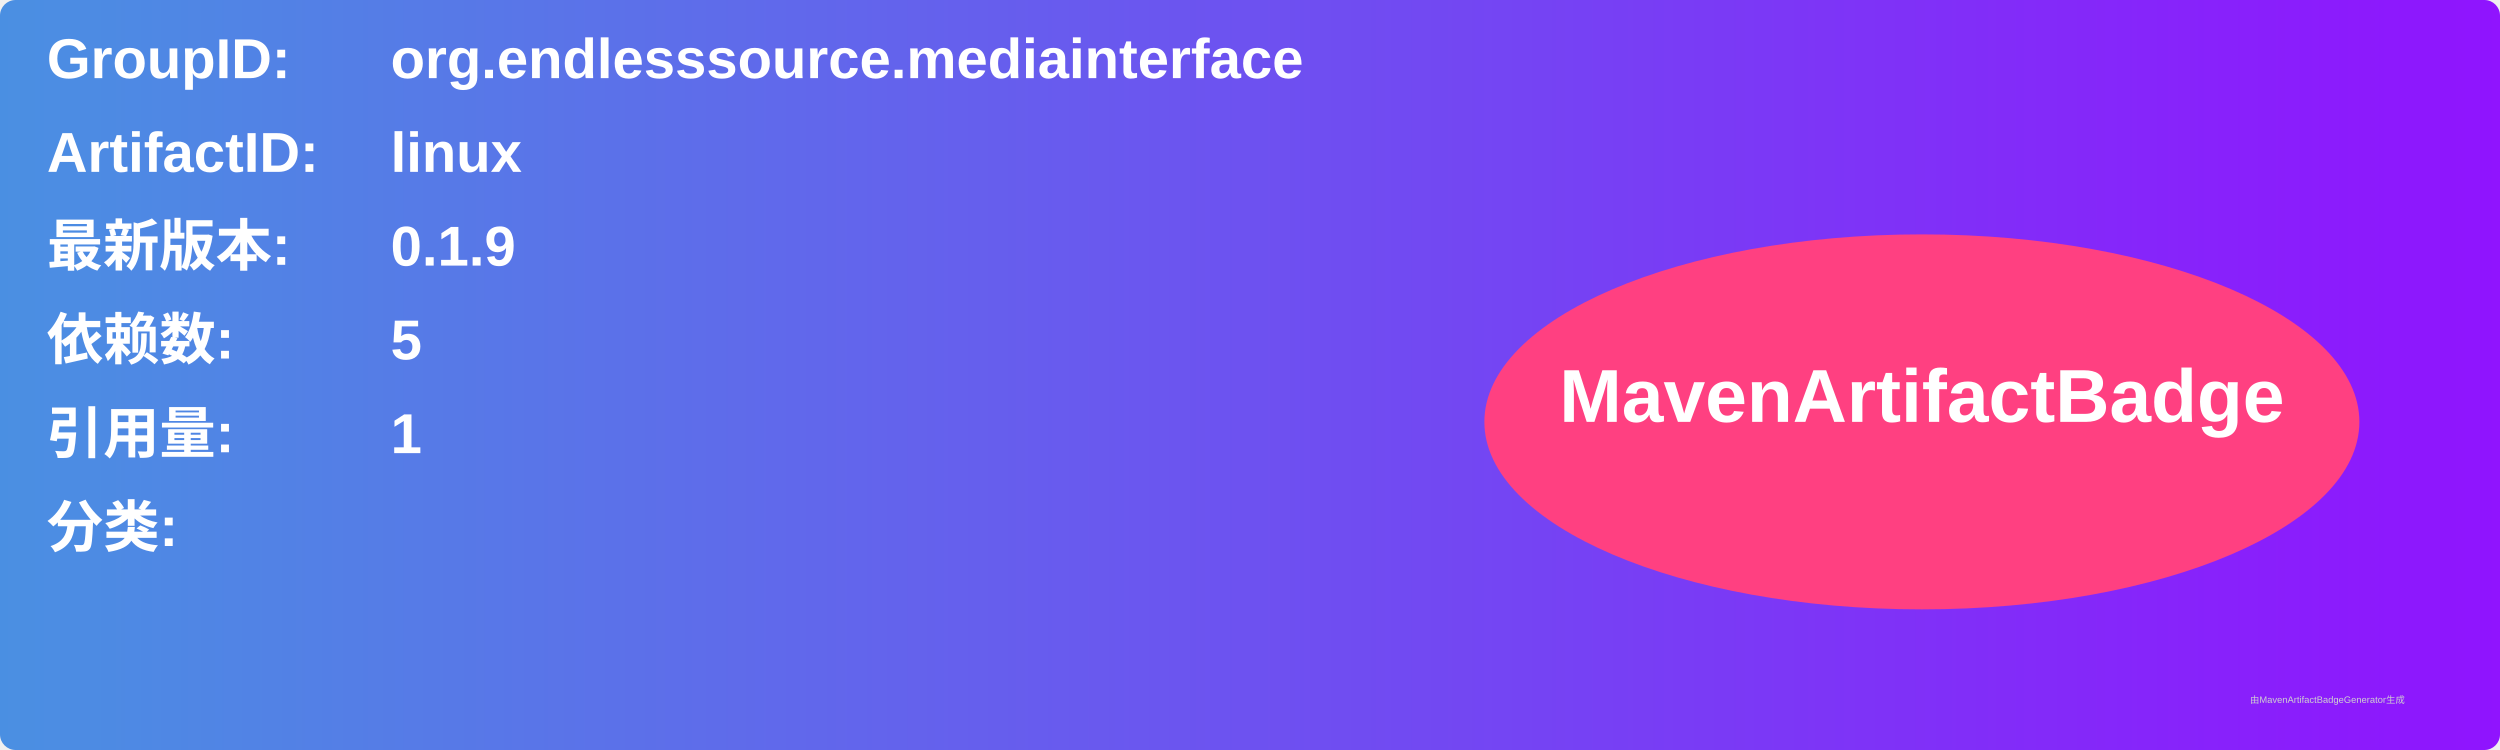
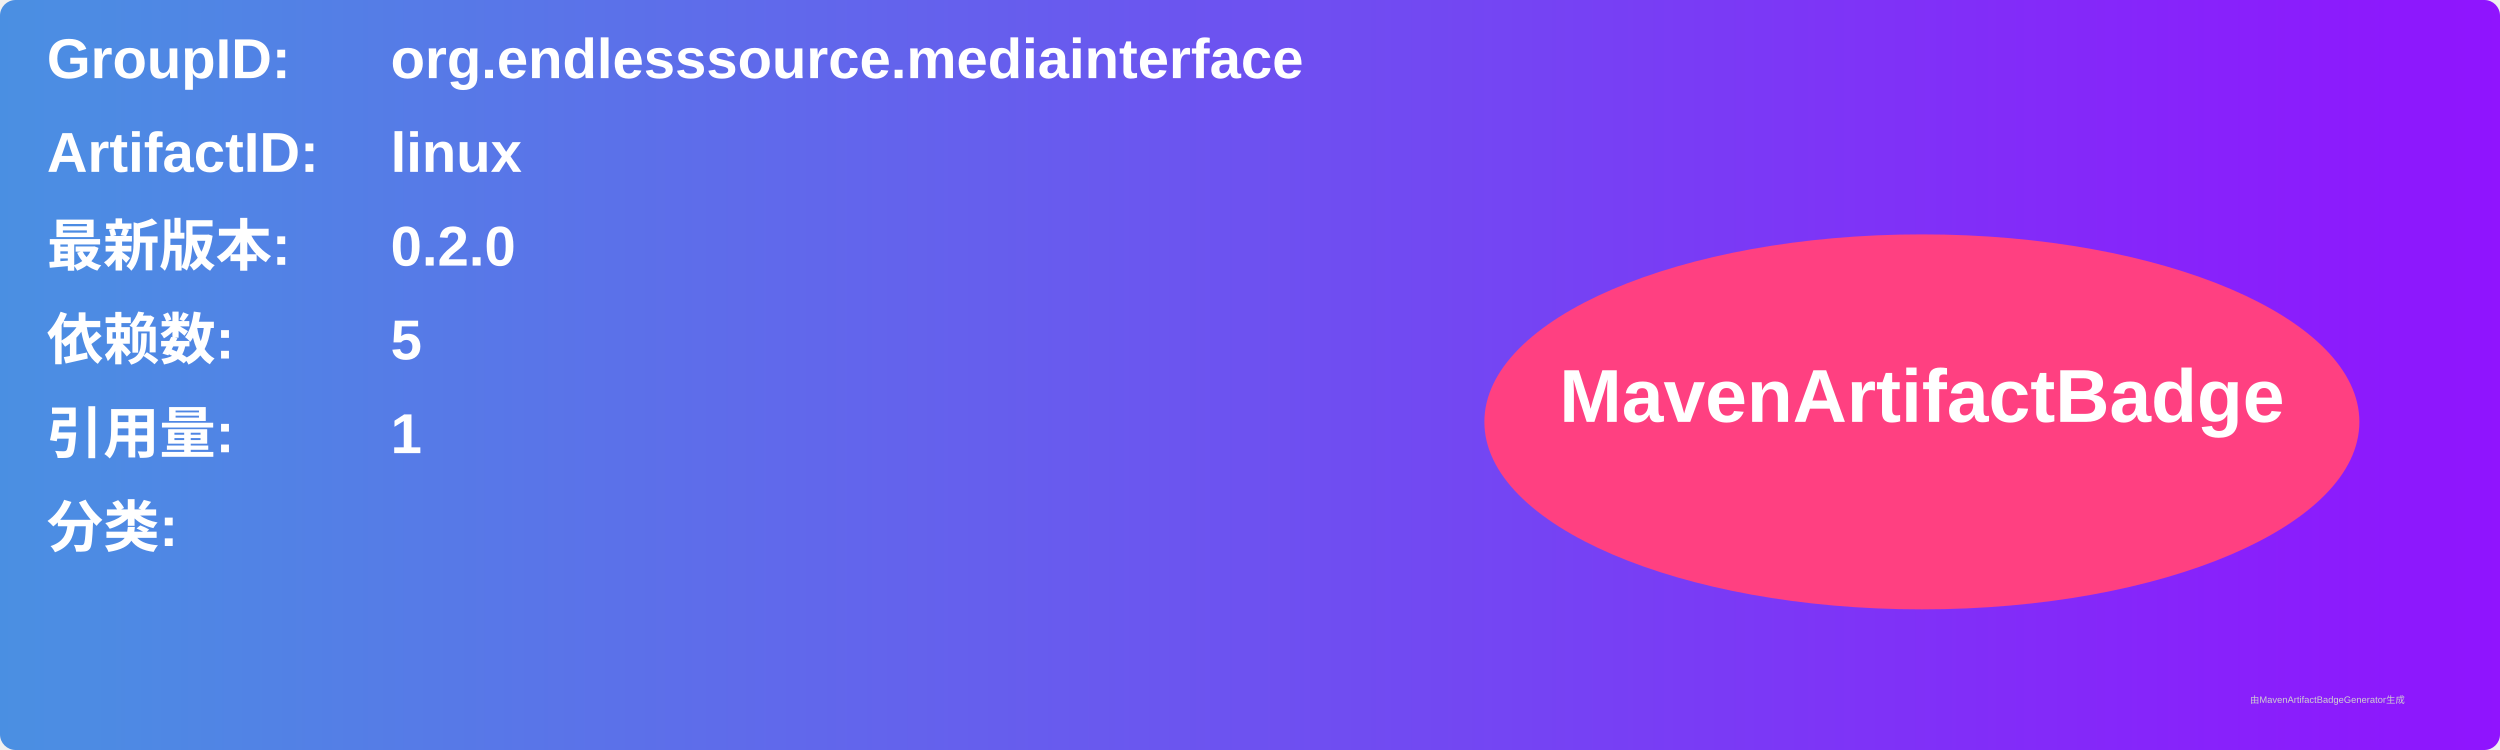
<svg xmlns="http://www.w3.org/2000/svg" width="800" height="240" viewBox="0 0 800 240">
  <linearGradient id="grad" x1="0%" y1="0%" x2="100%" y2="0%">
    <stop offset="0%" stop-color="#4a90e2" />
    <stop offset="100%" stop-color="#9013fe" />
  </linearGradient>
  <rect width="100%" height="100%" rx="5" ry="5" fill="url(#grad)" />
  <g transform="translate(15, 15)">
    <text x="0" y="10" font-family="Arial" font-size="18" fill="white" font-weight="bold" width="260">GroupID:</text>
    <text x="110" y="10" font-family="Arial" font-size="18" fill="white" font-weight="bold" width="460">org.endlesssource.mediainterface</text>
    <text x="0" y="40" font-family="Arial" font-size="18" fill="white" font-weight="bold" width="260">ArtifactID:</text>
    <text x="110" y="40" font-family="Arial" font-size="18" fill="white" font-weight="bold" width="460">linux</text>
    <text x="0" y="70" font-family="Arial" font-size="18" fill="white" font-weight="bold">最新版本:</text>
    <text x="110" y="70" font-family="Arial" font-size="18" fill="white" font-weight="bold">
-       <tspan font-weight="bold">0.1.9</tspan>
+       <tspan font-weight="bold">0.2.0</tspan>
    </text>
    <text x="0" y="100" font-family="Arial" font-size="18" fill="white" font-weight="bold">依赖数: </text>
    <text x="110" y="100" font-family="Arial" font-size="18" fill="white">
      <tspan font-weight="bold">5</tspan>
    </text>
    <text x="0" y="130" font-family="Arial" font-size="18" fill="white" font-weight="bold">引用量: </text>
    <text x="110" y="130" font-family="Arial" font-size="18" fill="white">
      <tspan font-weight="bold">1</tspan>
    </text>
    <text x="0" y="160" font-family="Arial" font-size="18" fill="white" font-weight="bold">分类:</text>
    <text x="10" y="190" font-family="Arial" font-size="10" fill="white">
      <tspan font-weight="bold" />
    </text>
    <ellipse cx="600" cy="120" rx="140" ry="60" fill="#ff4081" />
    <text x="600" y="120" text-anchor="middle" font-family="Arial" font-size="24" fill="white" font-weight="bold">MavenArtifactBadge</text>
  </g>
  <text x="720" y="225" font-family="Arial" font-size="3" fill="#d0d0d0">由MavenArtifactBadgeGenerator生成</text>
</svg>
